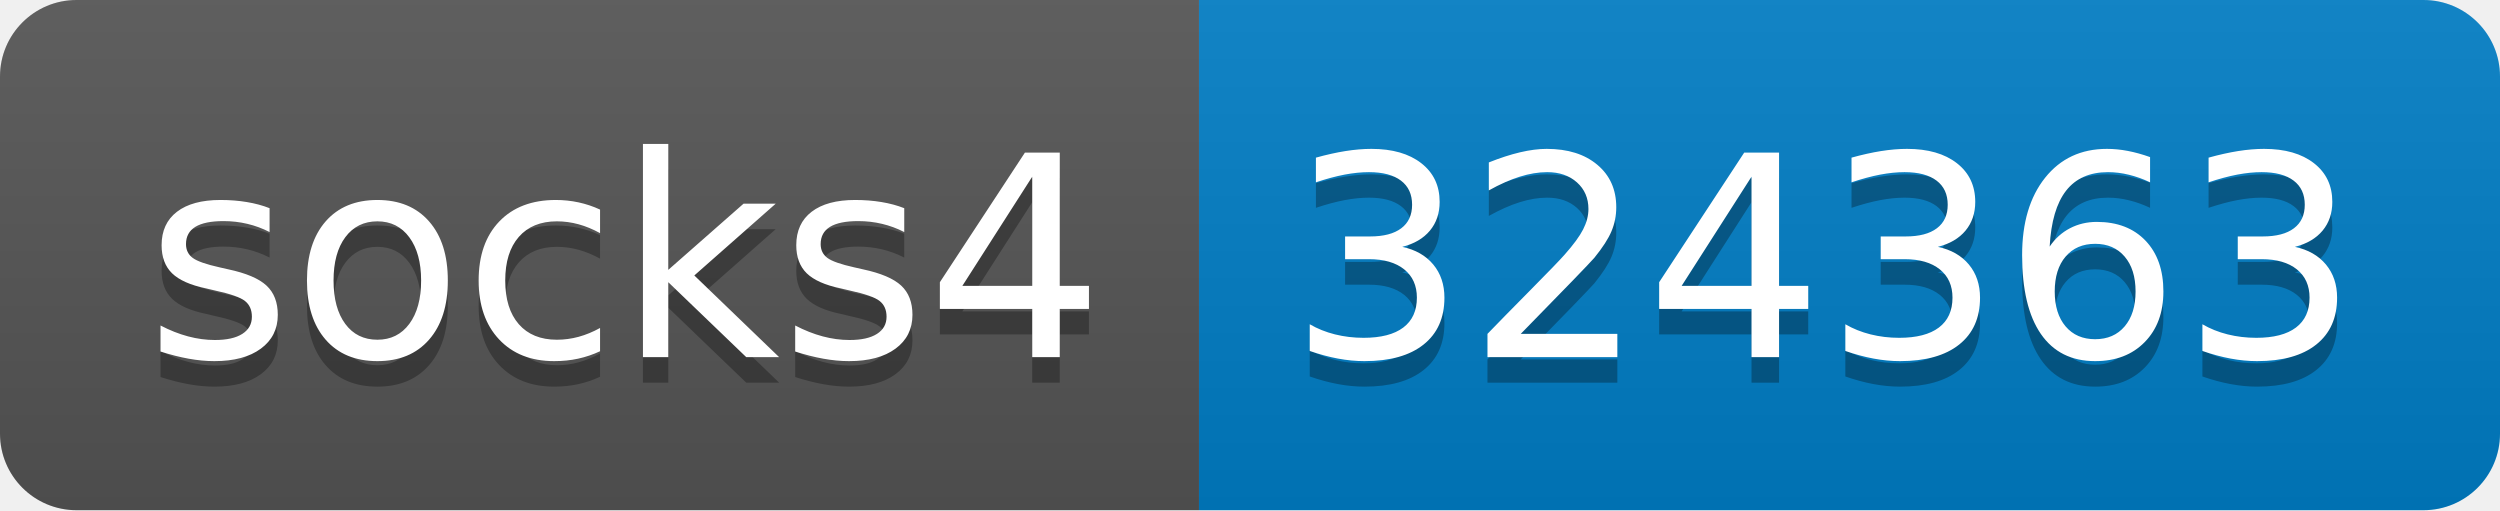
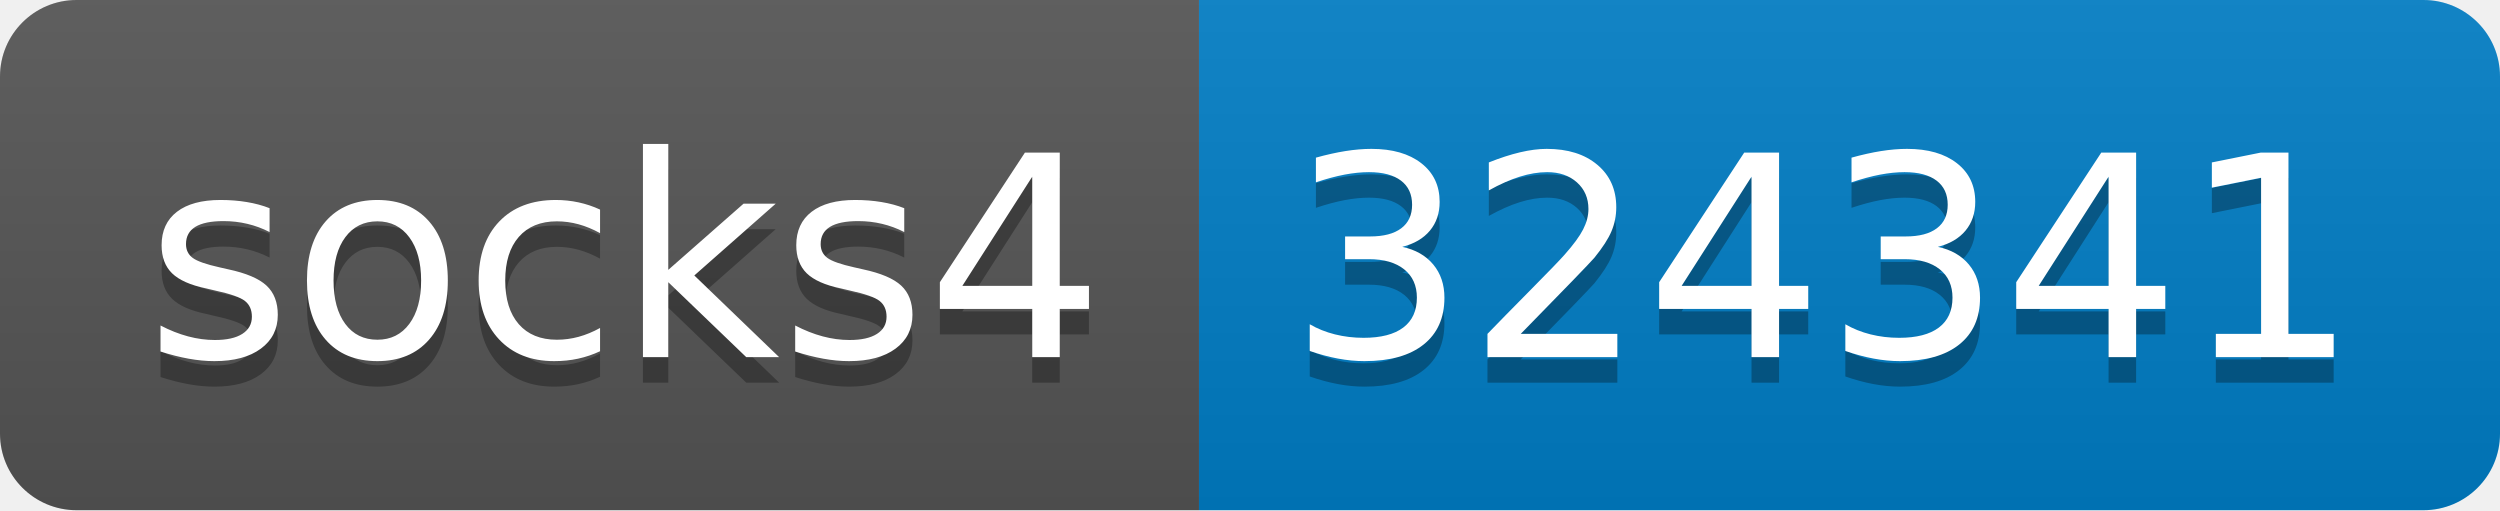
- <svg xmlns="http://www.w3.org/2000/svg" width="98" height="20" role="img" aria-label="socks4: 324363">
+ <svg xmlns="http://www.w3.org/2000/svg" width="98" height="20" role="img" aria-label="socks4: 324341">
  <linearGradient id="s" x2="0" y2="100%">
    <stop offset="0" stop-color="#bbb" stop-opacity=".1" />
    <stop offset="1" stop-opacity=".1" />
  </linearGradient>
  <clipPath id="r">
    <rect width="98" height="20" rx="3" fill="#fff" />
  </clipPath>
  <g clip-path="url(#r)">
    <rect width="47" height="20" fill="#555" />
    <rect x="47" width="51" height="20" fill="#007ec6" />
    <rect width="98" height="20" fill="url(#s)" />
  </g>
  <g fill="#fff" text-anchor="middle" font-family="Verdana,Geneva,DejaVu Sans,sans-serif" text-rendering="geometricPrecision" font-size="110">
    <text aria-hidden="true" x="245" y="150" fill="#010101" fill-opacity=".3" transform="scale(.1)" textLength="370">socks4</text>
    <text x="245" y="140" transform="scale(.1)" fill="#fff" textLength="370">socks4</text>
-     <text aria-hidden="true" x="715" y="150" fill="#010101" fill-opacity=".3" transform="scale(.1)" textLength="410">324363</text>
-     <text x="715" y="140" transform="scale(.1)" fill="#fff" textLength="410">324363</text>
+     <text aria-hidden="true" x="715" y="150" fill="#010101" fill-opacity=".3" transform="scale(.1)" textLength="410">324341</text>
+     <text x="715" y="140" transform="scale(.1)" fill="#fff" textLength="410">324341</text>
  </g>
</svg>
